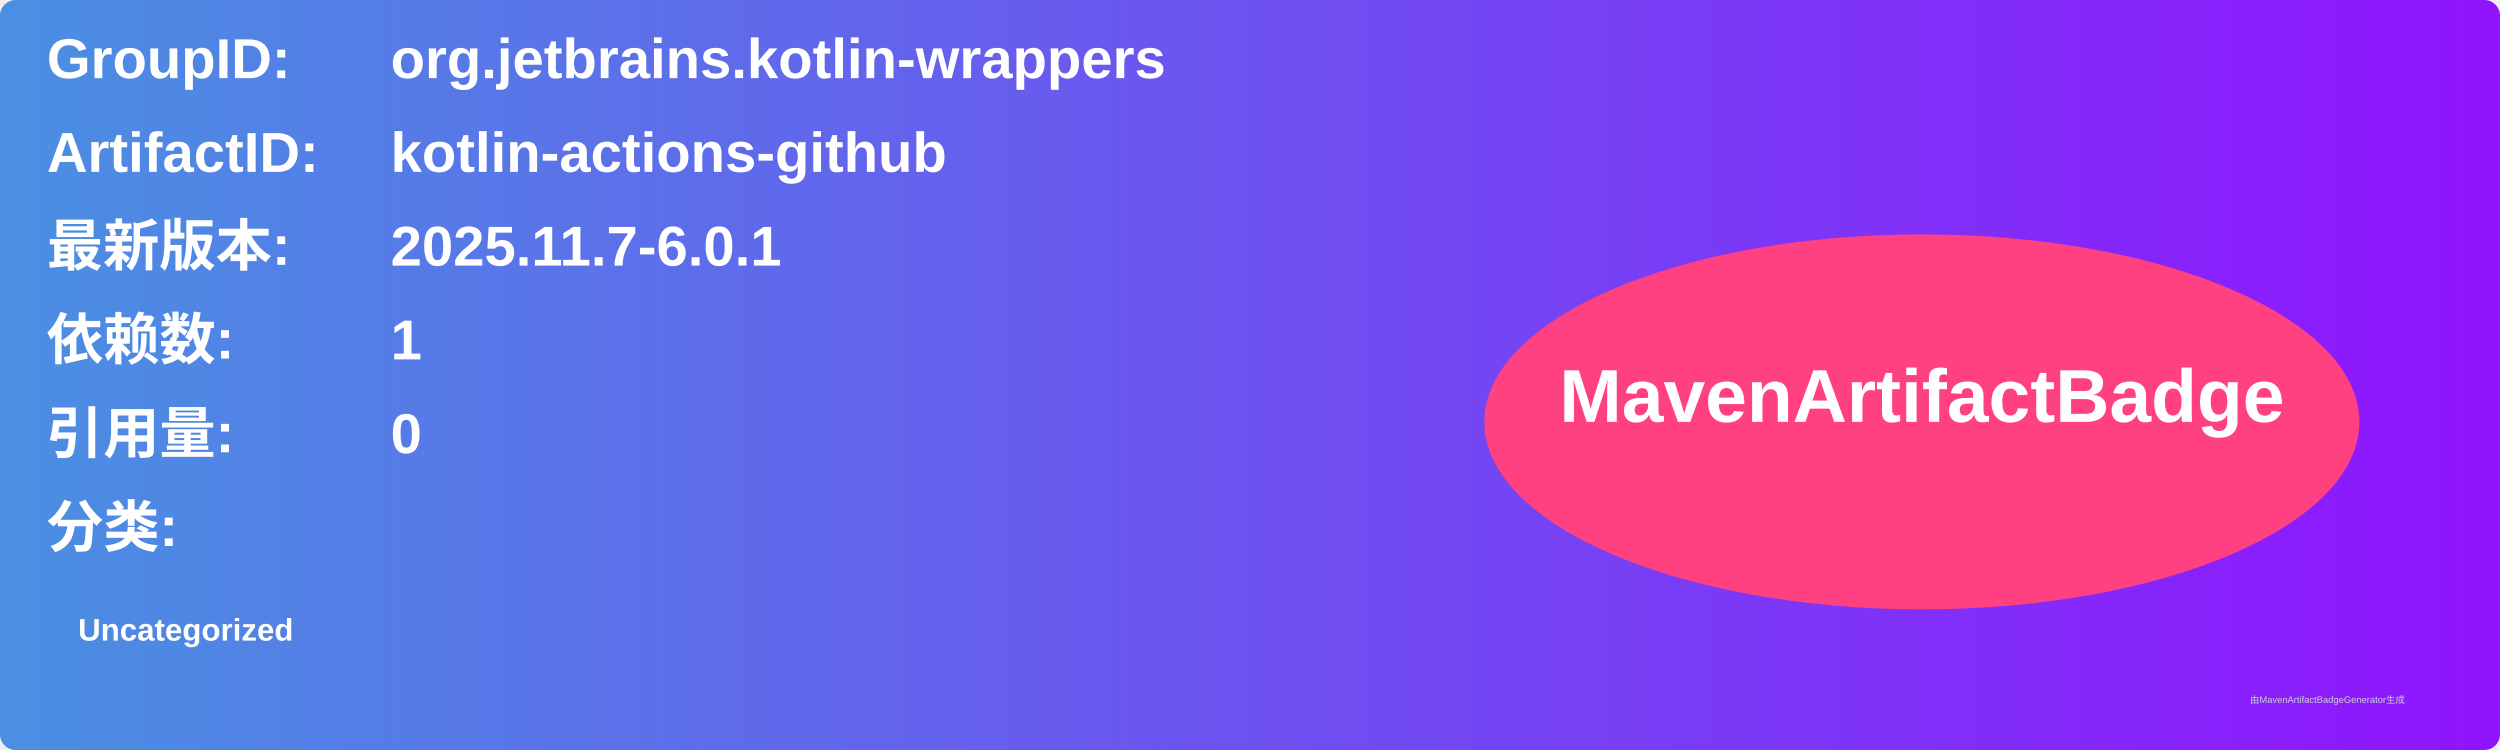
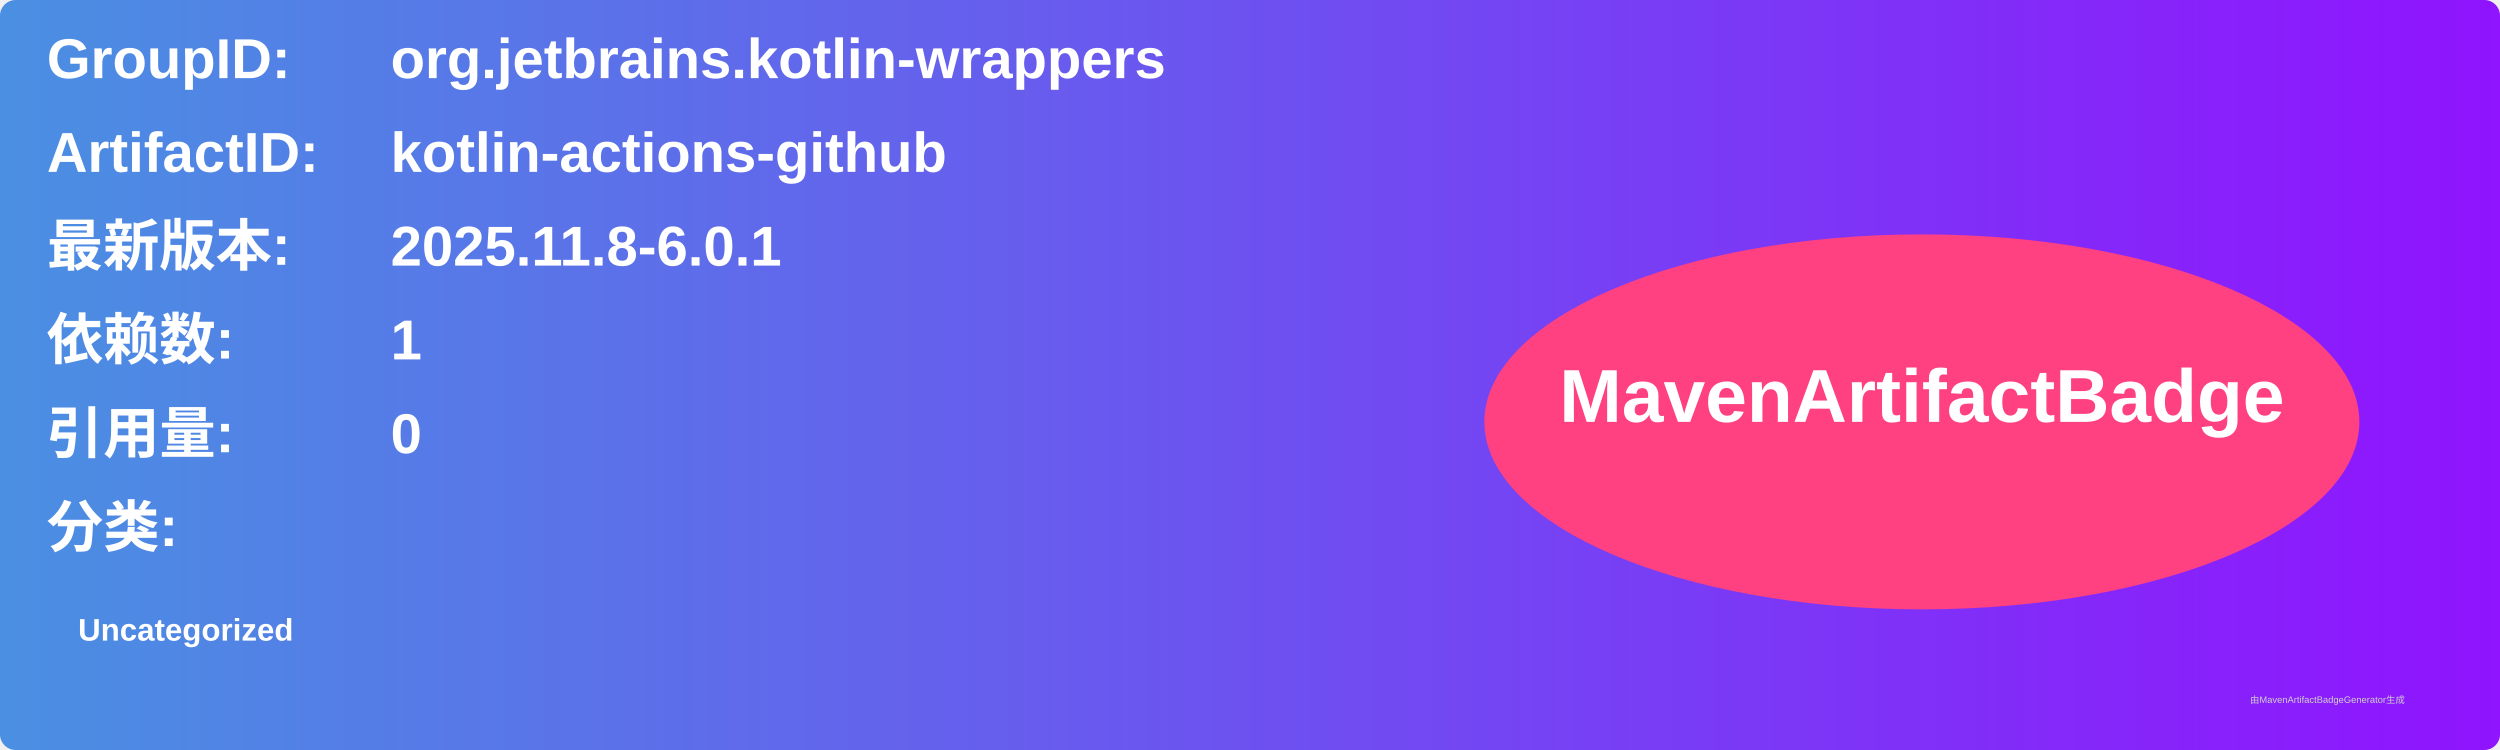
<svg xmlns="http://www.w3.org/2000/svg" width="800" height="240" viewBox="0 0 800 240">
  <linearGradient id="grad" x1="0%" y1="0%" x2="100%" y2="0%">
    <stop offset="0%" stop-color="#4a90e2" />
    <stop offset="100%" stop-color="#9013fe" />
  </linearGradient>
  <rect width="100%" height="100%" rx="5" ry="5" fill="url(#grad)" />
  <g transform="translate(15, 15)">
    <text x="0" y="10" font-family="Arial" font-size="18" fill="white" font-weight="bold" width="260">GroupID:</text>
    <text x="110" y="10" font-family="Arial" font-size="18" fill="white" font-weight="bold" width="460">org.jetbrains.kotlin-wrappers</text>
    <text x="0" y="40" font-family="Arial" font-size="18" fill="white" font-weight="bold" width="260">ArtifactID:</text>
    <text x="110" y="40" font-family="Arial" font-size="18" fill="white" font-weight="bold" width="460">kotlin-actions-github</text>
    <text x="0" y="70" font-family="Arial" font-size="18" fill="white" font-weight="bold">最新版本:</text>
    <text x="110" y="70" font-family="Arial" font-size="18" fill="white" font-weight="bold">
-       <tspan font-weight="bold">2025.11.7-6.0.1</tspan>
+       <tspan font-weight="bold">2025.11.8-6.0.1</tspan>
    </text>
    <text x="0" y="100" font-family="Arial" font-size="18" fill="white" font-weight="bold">依赖数: </text>
    <text x="110" y="100" font-family="Arial" font-size="18" fill="white">
      <tspan font-weight="bold">1</tspan>
    </text>
    <text x="0" y="130" font-family="Arial" font-size="18" fill="white" font-weight="bold">引用量: </text>
    <text x="110" y="130" font-family="Arial" font-size="18" fill="white">
      <tspan font-weight="bold">0</tspan>
    </text>
    <text x="0" y="160" font-family="Arial" font-size="18" fill="white" font-weight="bold">分类:</text>
    <text x="10" y="190" font-family="Arial" font-size="10" fill="white">
      <tspan font-weight="bold">Uncategorized</tspan>
    </text>
    <ellipse cx="600" cy="120" rx="140" ry="60" fill="#ff4081" />
    <text x="600" y="120" text-anchor="middle" font-family="Arial" font-size="24" fill="white" font-weight="bold">MavenArtifactBadge</text>
  </g>
  <text x="720" y="225" font-family="Arial" font-size="3" fill="#d0d0d0">由MavenArtifactBadgeGenerator生成</text>
</svg>
